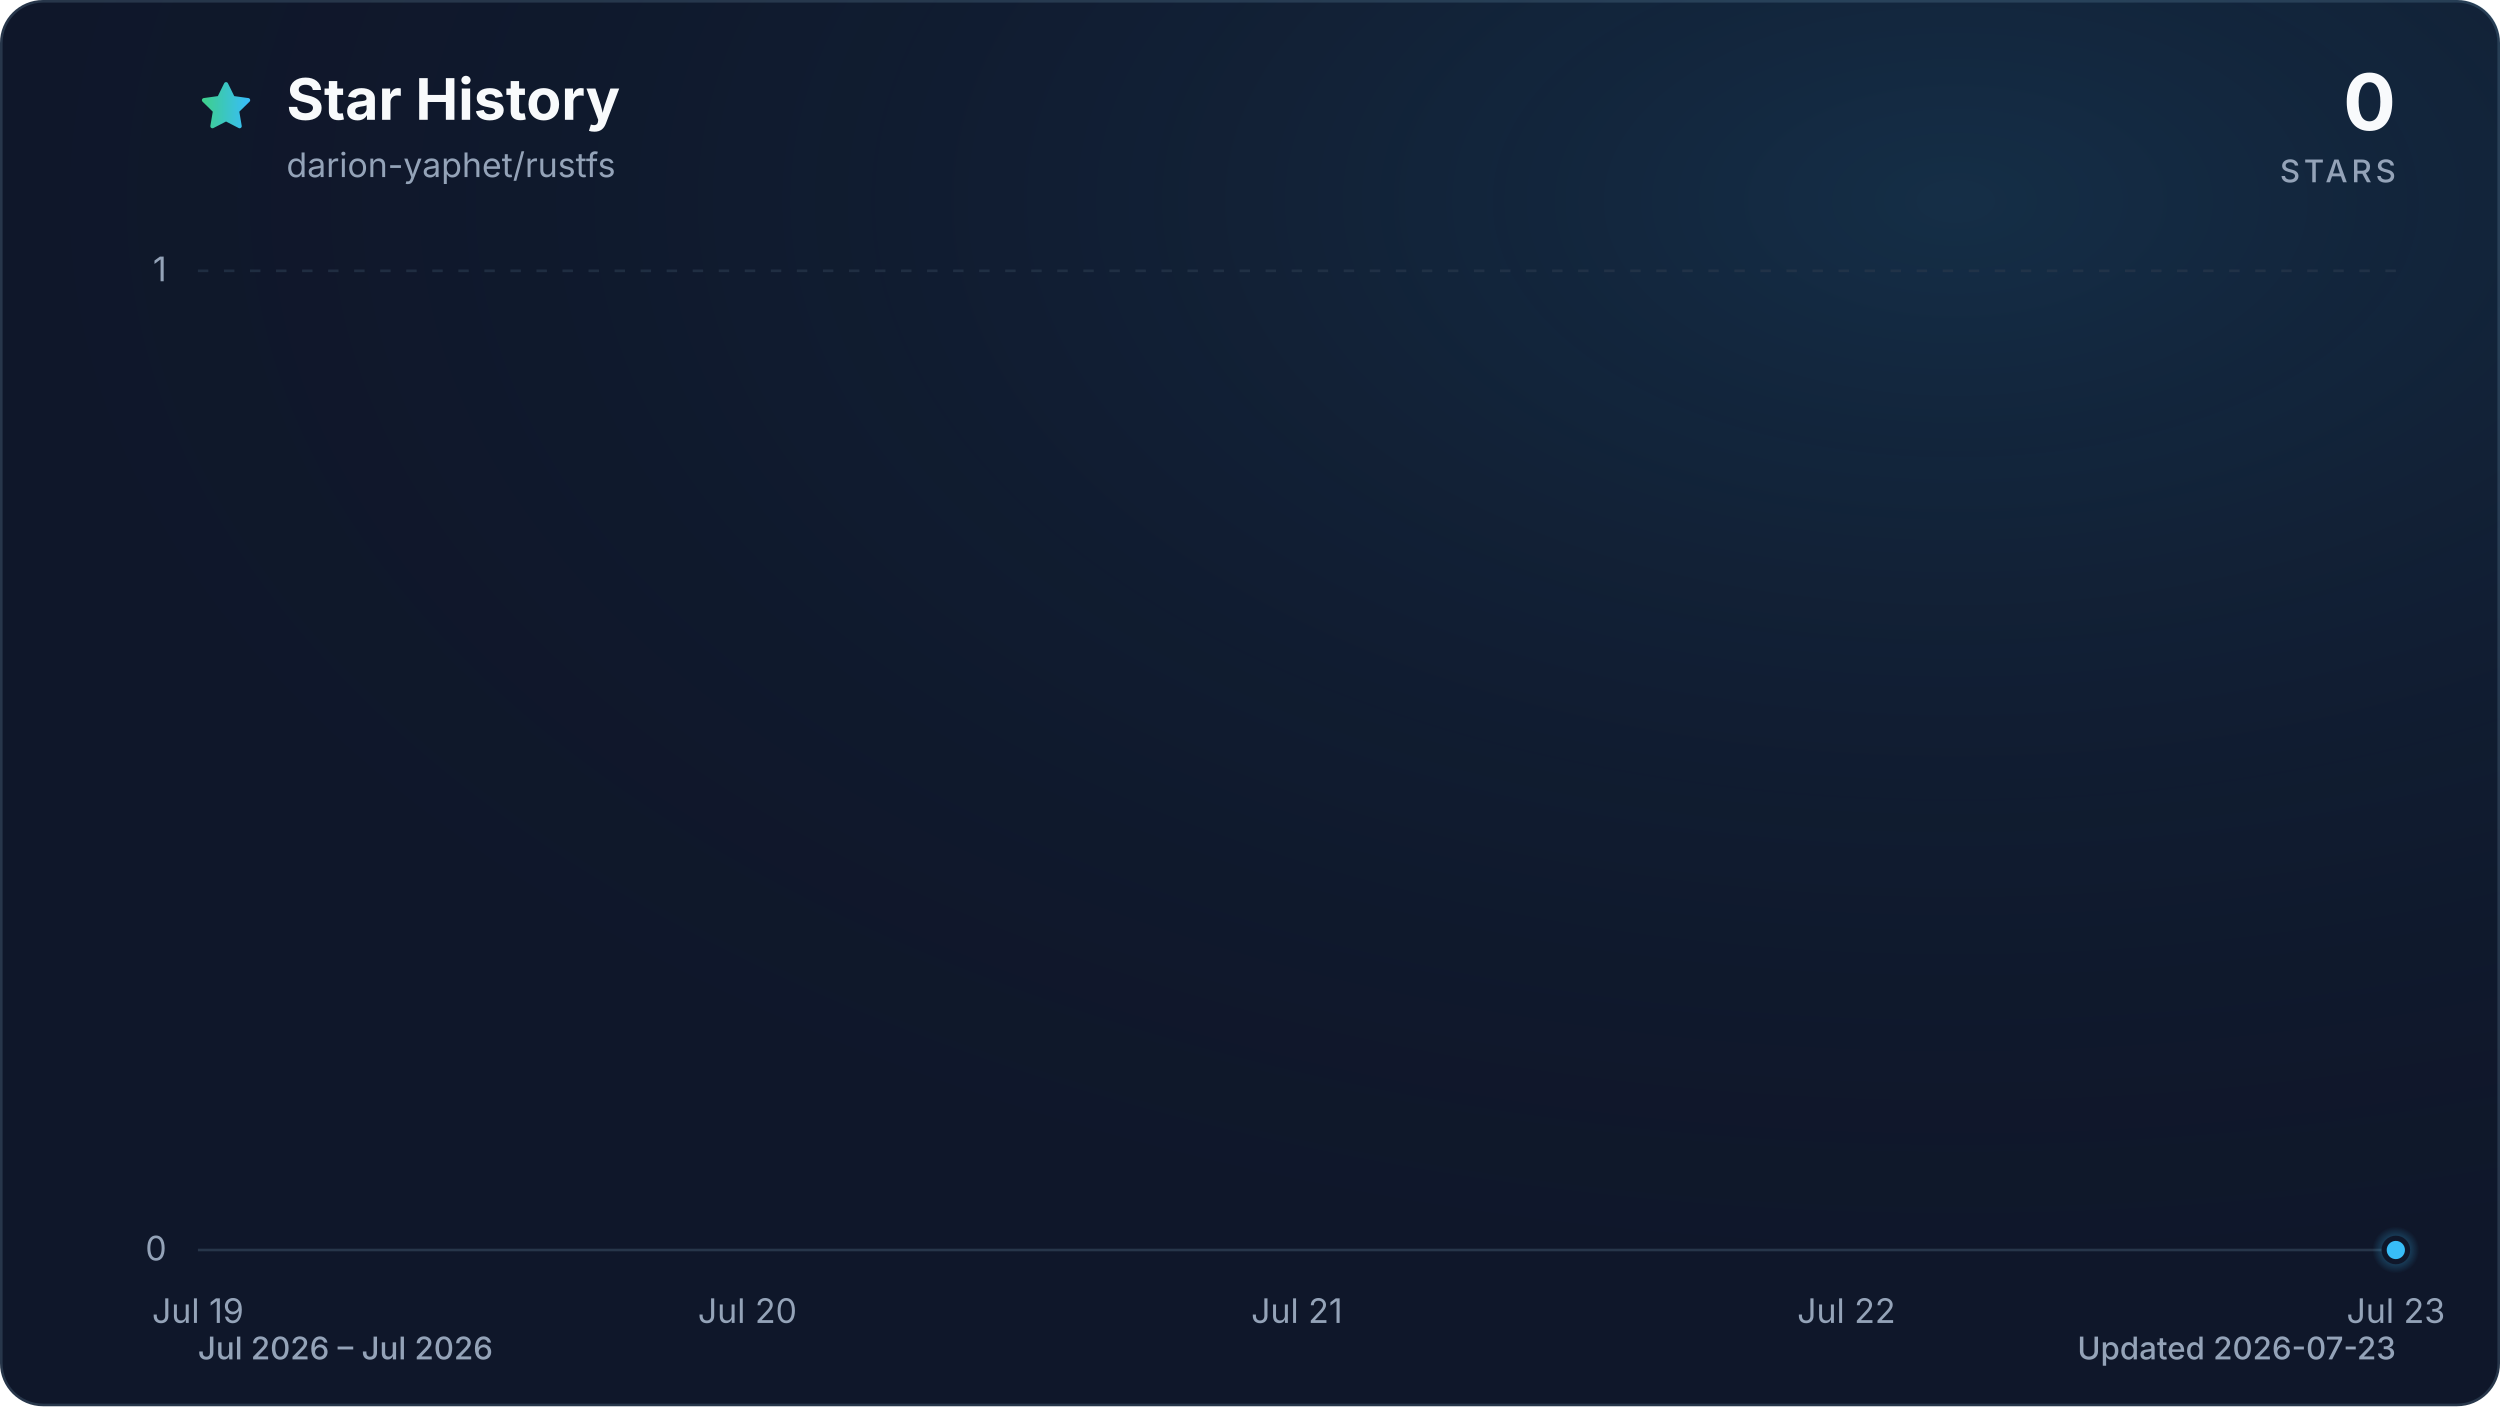
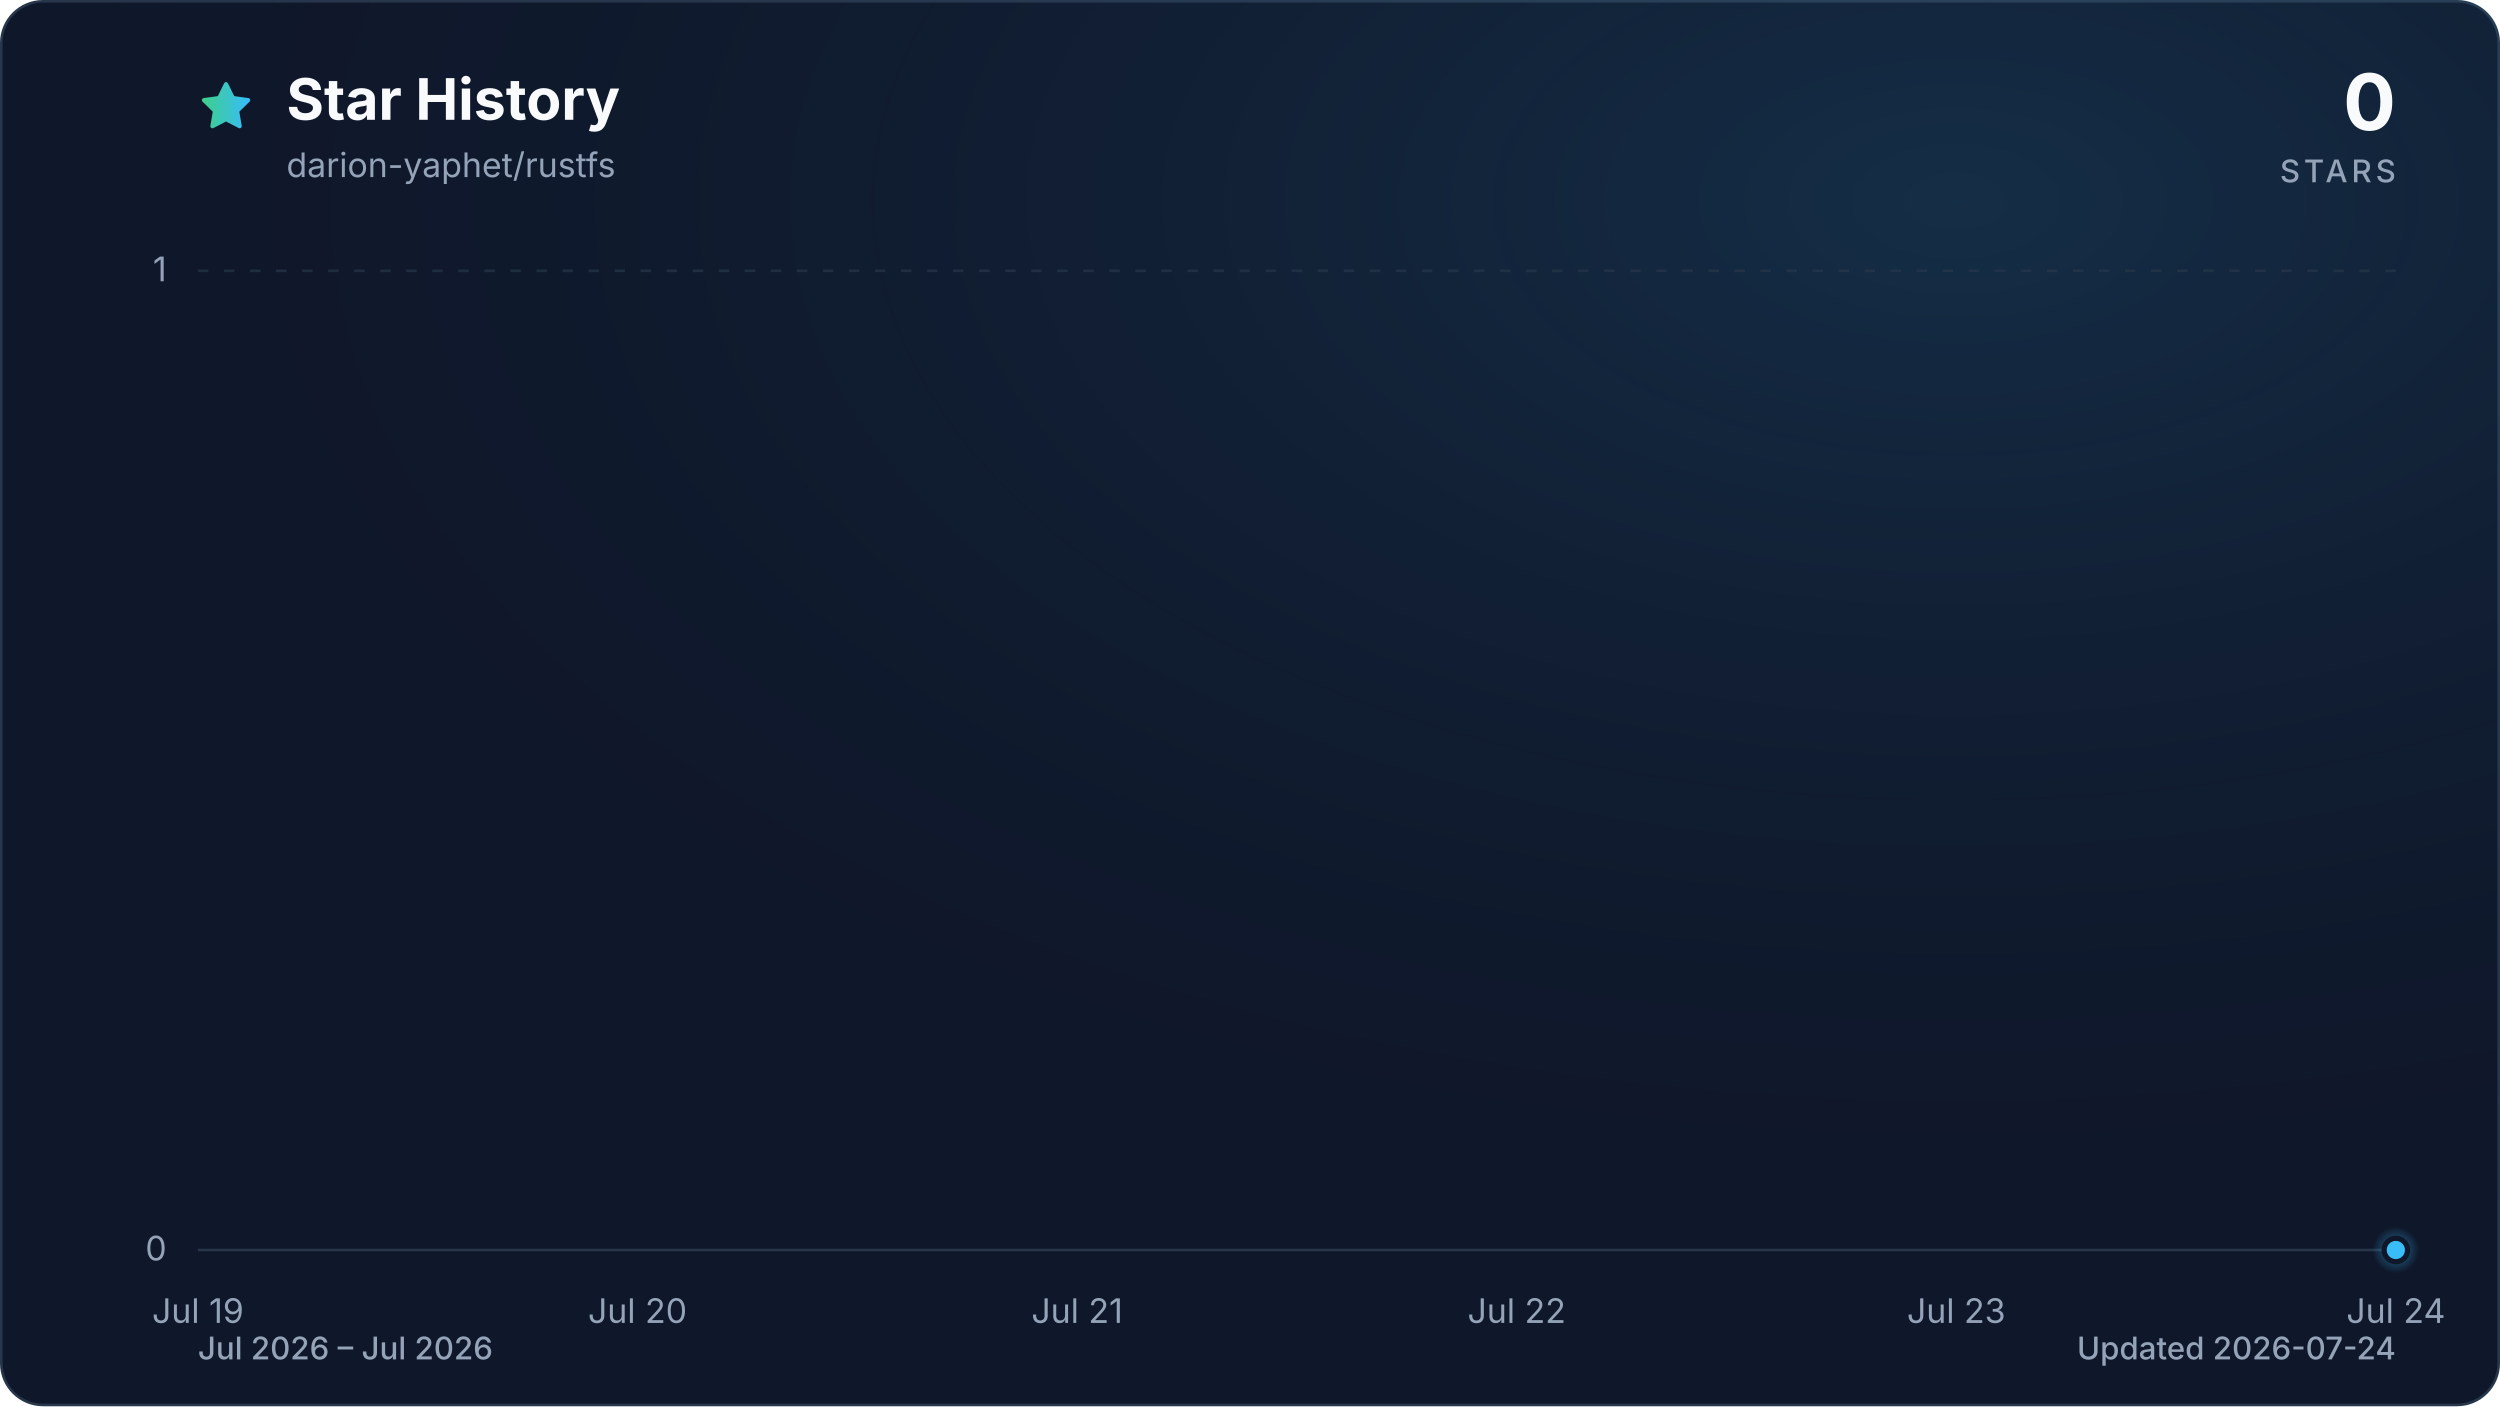
<svg xmlns="http://www.w3.org/2000/svg" viewBox="0 0 960 540" role="img" aria-labelledby="title description" data-style="gradient" data-variant="glow" data-animated="true">
  <defs>
    <linearGradient id="trend" x1="0" y1="0" x2="1" y2="0">
      <stop offset="0%" stop-color="#3ecf8e" />
      <stop offset="100%" stop-color="#38bdf8" />
    </linearGradient>
    <linearGradient id="area" x1="0" y1="0" x2="0" y2="1">
      <stop offset="0%" stop-color="#3ecf8e" stop-opacity="0.30" />
      <stop offset="55%" stop-color="#38bdf8" stop-opacity="0.10" />
      <stop offset="100%" stop-color="#38bdf8" stop-opacity="0.01" />
    </linearGradient>
    <radialGradient id="marker-halo" cx="50%" cy="50%" r="50%">
      <stop offset="0%" stop-color="#38bdf8" stop-opacity="0.55" />
      <stop offset="100%" stop-color="#38bdf8" stop-opacity="0" />
    </radialGradient>
    <radialGradient id="surface-glow" cx="78%" cy="14%" r="80%">
      <stop offset="0%" stop-color="#38bdf8" stop-opacity="0.14" />
      <stop offset="100%" stop-color="#0f172a" stop-opacity="0" />
    </radialGradient>
    <filter id="trend-glow" x="-20%" y="-20%" width="140%" height="140%">
      <feGaussianBlur stdDeviation="7" />
    </filter>
  </defs>
  <style>
.trend-enter{transform-box:fill-box;transform-origin:center;animation:trend-enter 520ms cubic-bezier(0.16,1,0.3,1)}
.marker-enter{transform-box:fill-box;transform-origin:center;animation:marker-enter 320ms cubic-bezier(0.16,1,0.3,1) 200ms both}
.marker-pulse{transform-box:fill-box;transform-origin:center;animation:marker-pulse 2.6s ease-out infinite}
@keyframes trend-enter{from{opacity:.35;transform:translateY(10px)}to{opacity:1;transform:translateY(0)}}
@keyframes marker-enter{from{opacity:0;transform:scale(.4)}to{opacity:1;transform:scale(1)}}
@keyframes marker-pulse{0%{opacity:.5;transform:scale(.7)}70%,100%{opacity:0;transform:scale(2.1)}}
@media (prefers-reduced-motion:reduce){.trend-enter,.marker-enter,.marker-pulse{animation:none!important}}
@media (prefers-reduced-motion:reduce){.marker-pulse{opacity:0}}
</style>
  <rect x="0.5" y="0.5" width="959" height="539" fill="#0f172a" stroke="#27364a" stroke-width="1" rx="16" />
  <rect width="960" height="540" fill="url(#surface-glow)" rx="16" />
  <path d="M12 2.6l2.9 5.9 6.5.9-4.7 4.6 1.1 6.5-5.8-3-5.8 3 1.1-6.5-4.7-4.6 6.5-.9L12 2.6Z" transform="translate(76 30) scale(.9)" fill="url(#trend)" stroke="url(#trend)" stroke-width="1.8" stroke-linejoin="round" aria-hidden="true" />
  <text x="110" y="46" fill="#f8fafc" font-family="ui-sans-serif, system-ui, -apple-system, BlinkMacSystemFont, 'Segoe UI', sans-serif" font-size="22" font-weight="700">Star History</text>
  <text x="110" y="68" fill="#94a3b8" font-family="ui-sans-serif, system-ui, -apple-system, BlinkMacSystemFont, 'Segoe UI', sans-serif" font-size="13">darion-yaphet/rustfs</text>
  <text x="920" y="50" fill="#f8fafc" font-family="ui-sans-serif, system-ui, -apple-system, BlinkMacSystemFont, 'Segoe UI', sans-serif" font-size="30" font-weight="700" text-anchor="end">0</text>
  <text x="920" y="70" fill="#94a3b8" font-family="ui-sans-serif, system-ui, -apple-system, BlinkMacSystemFont, 'Segoe UI', sans-serif" font-size="12" font-weight="500" letter-spacing="1.5" text-anchor="end">STARS</text>
  <line x1="76" y1="480.0" x2="920" y2="480.0" stroke="#27364a" stroke-width="1" stroke-dasharray="0" opacity="1" />
  <text x="64" y="484.0" fill="#94a3b8" font-family="ui-sans-serif, system-ui, -apple-system, BlinkMacSystemFont, 'Segoe UI', sans-serif" font-size="13" text-anchor="end">0</text>
  <line x1="76" y1="104.0" x2="920" y2="104.0" stroke="#27364a" stroke-width="1" stroke-dasharray="4 6" opacity="0.7" />
  <text x="64" y="108.0" fill="#94a3b8" font-family="ui-sans-serif, system-ui, -apple-system, BlinkMacSystemFont, 'Segoe UI', sans-serif" font-size="13" text-anchor="end">1</text>
  <text x="76.0" y="508" fill="#94a3b8" font-family="ui-sans-serif, system-ui, -apple-system, BlinkMacSystemFont, 'Segoe UI', sans-serif" font-size="13" text-anchor="middle">Jul 19</text>
-   <text x="287.0" y="508" fill="#94a3b8" font-family="ui-sans-serif, system-ui, -apple-system, BlinkMacSystemFont, 'Segoe UI', sans-serif" font-size="13" text-anchor="middle">Jul 20</text>
-   <text x="498.0" y="508" fill="#94a3b8" font-family="ui-sans-serif, system-ui, -apple-system, BlinkMacSystemFont, 'Segoe UI', sans-serif" font-size="13" text-anchor="middle">Jul 21</text>
-   <text x="709.0" y="508" fill="#94a3b8" font-family="ui-sans-serif, system-ui, -apple-system, BlinkMacSystemFont, 'Segoe UI', sans-serif" font-size="13" text-anchor="middle">Jul 22</text>
-   <text x="920.0" y="508" fill="#94a3b8" font-family="ui-sans-serif, system-ui, -apple-system, BlinkMacSystemFont, 'Segoe UI', sans-serif" font-size="13" text-anchor="middle">Jul 23</text>
+   <text x="244.8" y="508" fill="#94a3b8" font-family="ui-sans-serif, system-ui, -apple-system, BlinkMacSystemFont, 'Segoe UI', sans-serif" font-size="13" text-anchor="middle">Jul 20</text>
+   <text x="413.6" y="508" fill="#94a3b8" font-family="ui-sans-serif, system-ui, -apple-system, BlinkMacSystemFont, 'Segoe UI', sans-serif" font-size="13" text-anchor="middle">Jul 21</text>
+   <text x="582.4" y="508" fill="#94a3b8" font-family="ui-sans-serif, system-ui, -apple-system, BlinkMacSystemFont, 'Segoe UI', sans-serif" font-size="13" text-anchor="middle">Jul 22</text>
+   <text x="751.2" y="508" fill="#94a3b8" font-family="ui-sans-serif, system-ui, -apple-system, BlinkMacSystemFont, 'Segoe UI', sans-serif" font-size="13" text-anchor="middle">Jul 23</text>
+   <text x="920.0" y="508" fill="#94a3b8" font-family="ui-sans-serif, system-ui, -apple-system, BlinkMacSystemFont, 'Segoe UI', sans-serif" font-size="13" text-anchor="middle">Jul 24</text>
  <g class="trend-enter">
-     <path d="M 76.0 480.0 C 146.3 480.0, 216.7 480.0, 287.0 480.0 C 357.3 480.0, 427.7 480.0, 498.0 480.0 C 568.3 480.0, 638.7 480.0, 709.0 480.0 C 779.3 480.0, 849.7 480.0, 920.0 480.0 L 920.0 480.0 L 76.0 480.0 Z" fill="url(#area)" />
-     <path d="M 76.0 480.0 C 146.3 480.0, 216.7 480.0, 287.0 480.0 C 357.3 480.0, 427.7 480.0, 498.0 480.0 C 568.3 480.0, 638.7 480.0, 709.0 480.0 C 779.3 480.0, 849.7 480.0, 920.0 480.0" fill="none" stroke="url(#trend)" stroke-width="12" stroke-linecap="round" stroke-linejoin="round" opacity="0.16" filter="url(#trend-glow)" />
-     <path d="M 76.0 480.0 C 146.3 480.0, 216.7 480.0, 287.0 480.0 C 357.3 480.0, 427.7 480.0, 498.0 480.0 C 568.3 480.0, 638.7 480.0, 709.0 480.0 C 779.3 480.0, 849.7 480.0, 920.0 480.0" fill="none" stroke="url(#trend)" stroke-width="3" stroke-linecap="round" stroke-linejoin="round" />
+     <path d="M 76.0 480.0 C 132.3 480.0, 188.5 480.0, 244.8 480.0 C 301.1 480.0, 357.3 480.0, 413.6 480.0 C 469.9 480.0, 526.1 480.0, 582.4 480.0 C 638.7 480.0, 694.9 480.0, 751.2 480.0 C 807.5 480.0, 863.7 480.0, 920.0 480.0 L 920.0 480.0 L 76.0 480.0 Z" fill="url(#area)" />
+     <path d="M 76.0 480.0 C 132.3 480.0, 188.5 480.0, 244.8 480.0 C 301.1 480.0, 357.3 480.0, 413.6 480.0 C 469.9 480.0, 526.1 480.0, 582.4 480.0 C 638.7 480.0, 694.9 480.0, 751.2 480.0 C 807.5 480.0, 863.7 480.0, 920.0 480.0" fill="none" stroke="url(#trend)" stroke-width="12" stroke-linecap="round" stroke-linejoin="round" opacity="0.16" filter="url(#trend-glow)" />
+     <path d="M 76.0 480.0 C 132.3 480.0, 188.5 480.0, 244.8 480.0 C 301.1 480.0, 357.3 480.0, 413.6 480.0 C 469.9 480.0, 526.1 480.0, 582.4 480.0 C 638.7 480.0, 694.9 480.0, 751.2 480.0 C 807.5 480.0, 863.7 480.0, 920.0 480.0" fill="none" stroke="url(#trend)" stroke-width="3" stroke-linecap="round" stroke-linejoin="round" />
  </g>
  <g class="marker-enter">
    <circle class="marker-pulse" cx="920.0" cy="480.0" r="9" fill="url(#marker-halo)" />
    <circle cx="920.0" cy="480.0" r="4.5" fill="#38bdf8" stroke="#0f172a" stroke-width="2" />
  </g>
  <text x="76" y="522" fill="#94a3b8" font-family="ui-sans-serif, system-ui, -apple-system, BlinkMacSystemFont, 'Segoe UI', sans-serif" font-size="12" font-weight="500">Jul 2026 – Jul 2026</text>
-   <text x="920" y="522" fill="#94a3b8" font-family="ui-sans-serif, system-ui, -apple-system, BlinkMacSystemFont, 'Segoe UI', sans-serif" font-size="12" font-weight="500" text-anchor="end">Updated 2026-07-23</text>
+   <text x="920" y="522" fill="#94a3b8" font-family="ui-sans-serif, system-ui, -apple-system, BlinkMacSystemFont, 'Segoe UI', sans-serif" font-size="12" font-weight="500" text-anchor="end">Updated 2026-07-24</text>
</svg>
